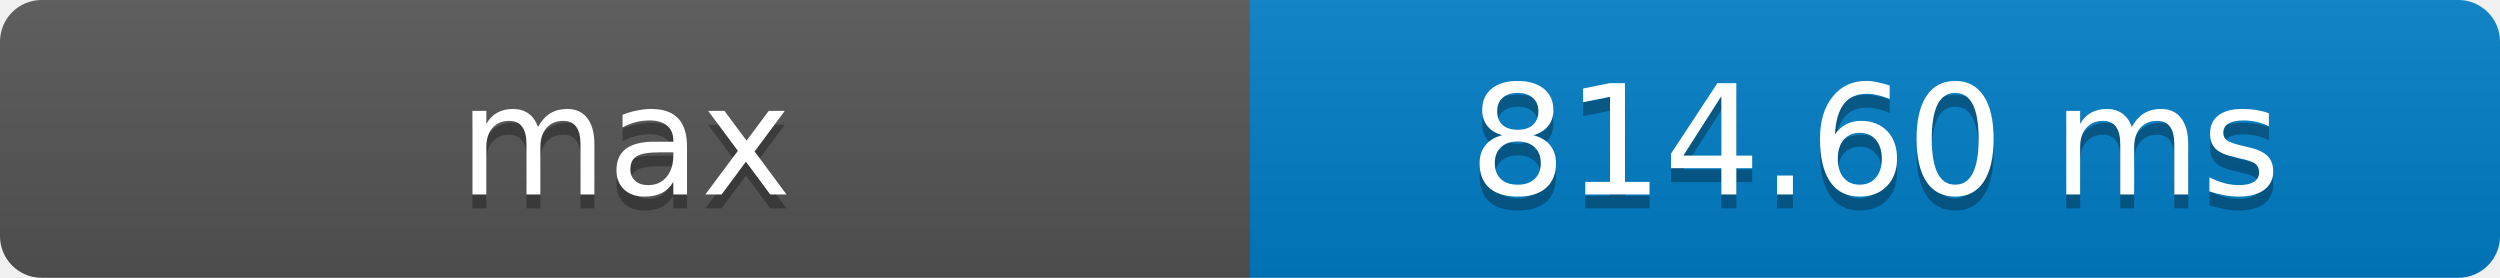
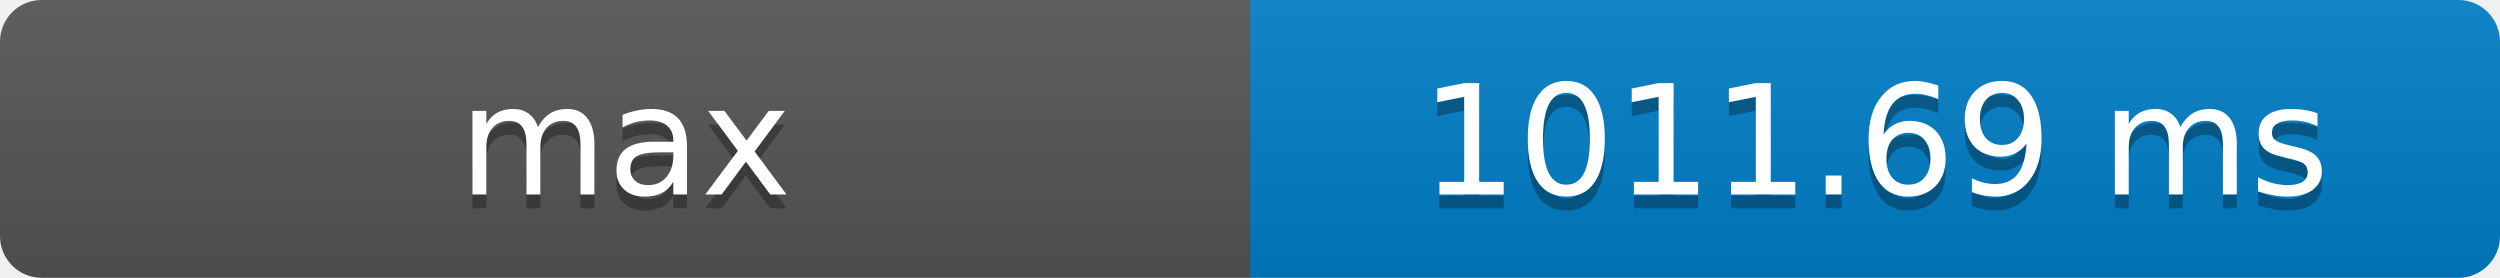
- <svg xmlns="http://www.w3.org/2000/svg" width="180" height="20" role="img" aria-label="max: 814.60 ms">
+ <svg xmlns="http://www.w3.org/2000/svg" width="180" height="20" role="img" aria-label="max: 1011.69 ms">
  <defs>
    <clipPath id="round">
      <rect width="180" height="20" rx="3" fill="#fff" />
    </clipPath>
    <linearGradient id="shade" x2="0" y2="100%">
      <stop offset="0" stop-color="#bbb" stop-opacity=".1" />
      <stop offset="1" stop-opacity=".1" />
    </linearGradient>
  </defs>
  <g clip-path="url(#round)">
    <rect width="90" height="20" fill="#555" />
    <rect x="90" width="90" height="20" fill="#007ec6" />
    <rect width="180" height="20" fill="url(#shade)" />
  </g>
  <g fill="#fff" text-anchor="middle" font-family="Verdana,Geneva,DejaVu Sans,sans-serif" font-size="11">
    <text x="45" y="15" fill="#010101" fill-opacity=".3">max</text>
    <text x="45" y="14">max</text>
-     <text x="135" y="15" fill="#010101" fill-opacity=".3">814.60 ms</text>
-     <text x="135" y="14">814.60 ms</text>
+     <text x="135" y="15" fill="#010101" fill-opacity=".3">1011.69 ms</text>
+     <text x="135" y="14">1011.69 ms</text>
  </g>
</svg>
